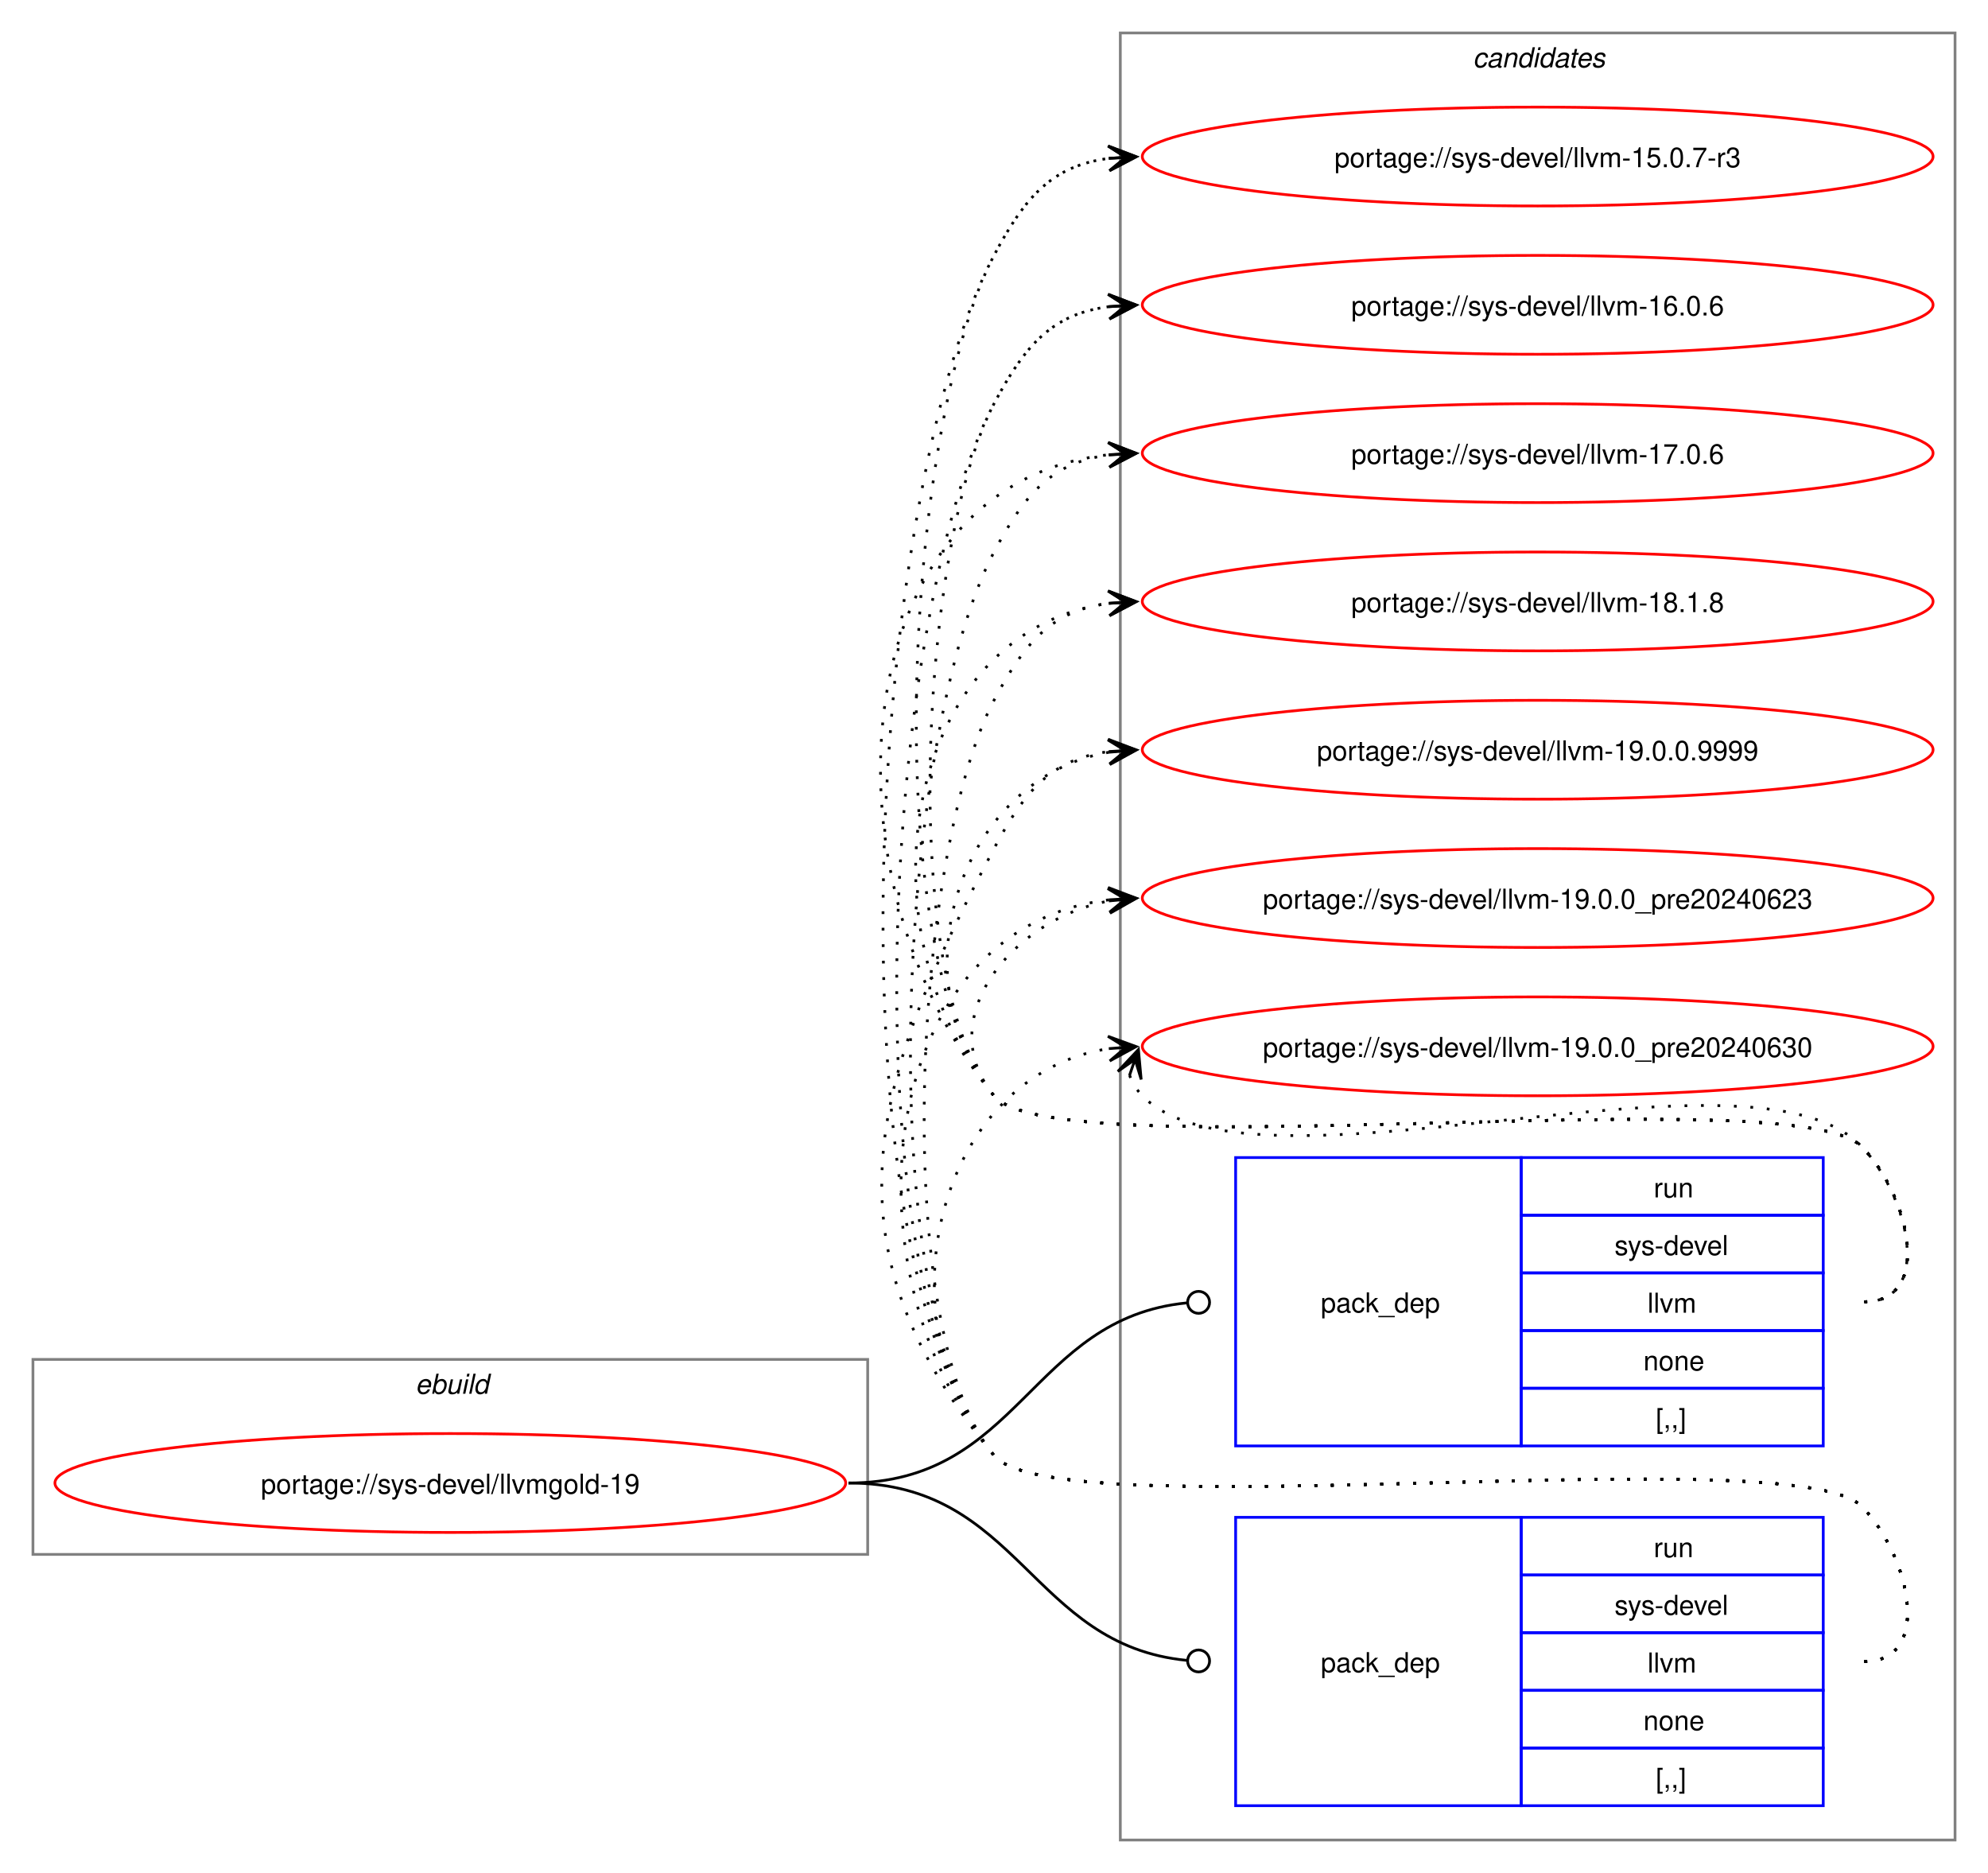
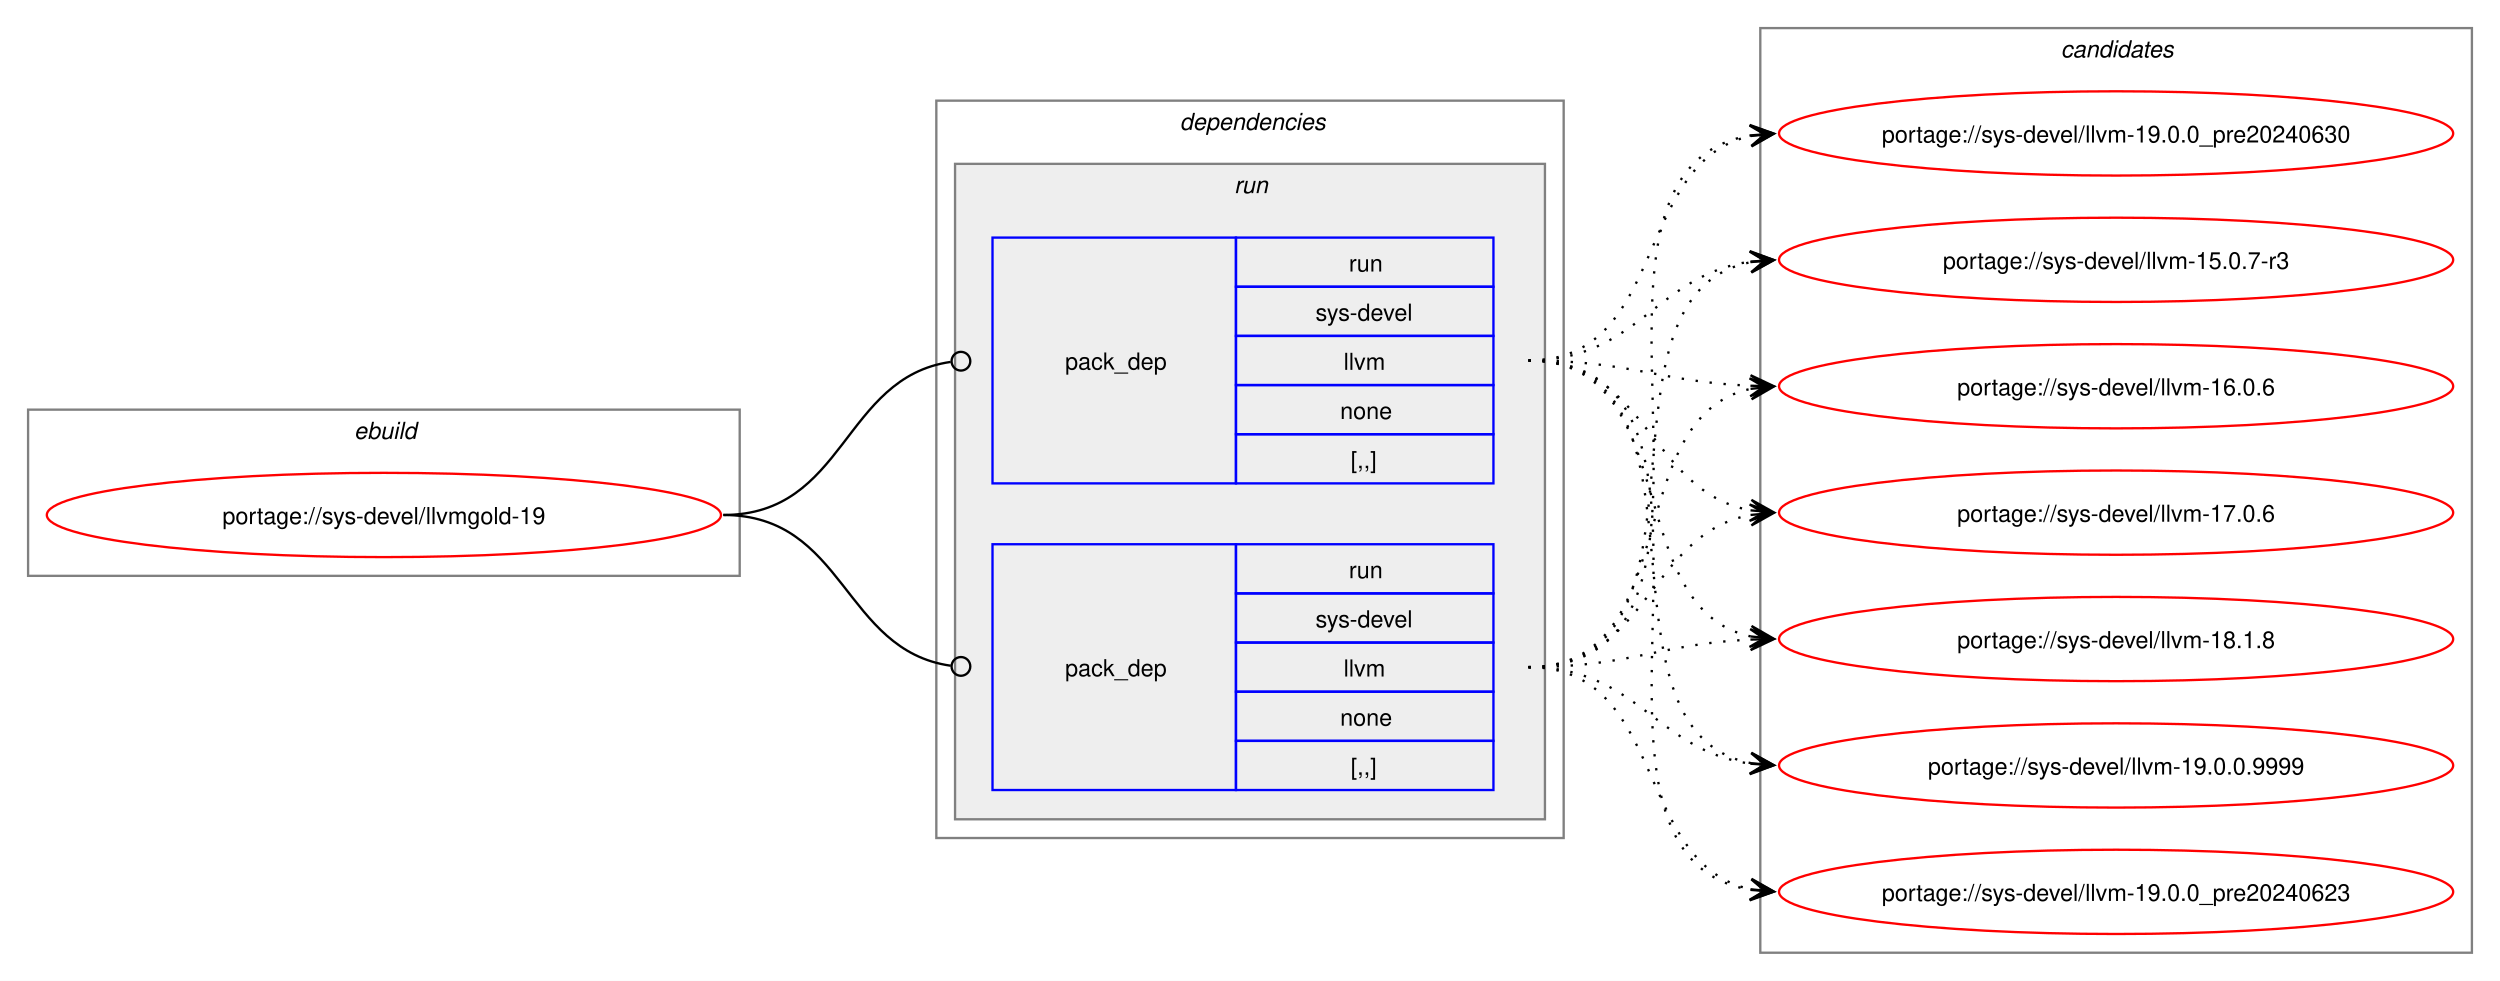
- <svg xmlns="http://www.w3.org/2000/svg" xmlns:xlink="http://www.w3.org/1999/xlink" width="724pt" height="682pt" viewBox="0.00 0.00 724.00 682.00">
-   <g id="graph0" class="graph" transform="scale(1 1) rotate(0) translate(4 678)">
-     <polygon fill="white" stroke="none" points="-4,4 -4,-678 720,-678 720,4 -4,4" />
+ <svg xmlns="http://www.w3.org/2000/svg" xmlns:xlink="http://www.w3.org/1999/xlink" width="1068pt" height="419pt" viewBox="0.00 0.00 1068.00 419.00">
+   <g id="graph0" class="graph" transform="scale(1 1) rotate(0) translate(4 415)">
+     <polygon fill="white" stroke="none" points="-4,4 -4,-415 1064,-415 1064,4 -4,4" />
+     <g id="clust1" class="cluster">
+       <polygon fill="none" stroke="gray" points="8,-169 8,-240 312,-240 312,-169 8,-169" />
+       <text text-anchor="start" x="147.25" y="-227.5" font-family="Helvetica,sans-Serif" font-style="italic" font-size="10.00">ebuild</text>
+     </g>
+     <g id="clust2" class="cluster">
+       <polygon fill="none" stroke="gray" points="396,-57 396,-372 664,-372 664,-57 396,-57" />
+       <text text-anchor="start" x="500" y="-359.5" font-family="Helvetica,sans-Serif" font-style="italic" font-size="10.00">dependencies</text>
+     </g>
+     <g id="clust5" class="cluster">
+       <polygon fill="#eeeeee" stroke="gray" points="404,-65 404,-345 656,-345 656,-65 404,-65" />
+       <text text-anchor="start" x="523.25" y="-332.5" font-family="Helvetica,sans-Serif" font-style="italic" font-size="10.00">run</text>
+     </g>
    <g id="clust8" class="cluster">
-       <polygon fill="none" stroke="gray" points="404,-8 404,-666 708,-666 708,-8 404,-8" />
-       <text text-anchor="start" x="532.38" y="-653.5" font-family="Helvetica,sans-Serif" font-style="italic" font-size="10.00">candidates</text>
-     </g>
-     <g id="clust1" class="cluster">
-       <polygon fill="none" stroke="gray" points="8,-112 8,-183 312,-183 312,-112 8,-112" />
-       <text text-anchor="start" x="147.25" y="-170.5" font-family="Helvetica,sans-Serif" font-style="italic" font-size="10.00">ebuild</text>
+       <polygon fill="none" stroke="gray" points="748,-8 748,-403 1052,-403 1052,-8 748,-8" />
+       <text text-anchor="start" x="876.38" y="-390.5" font-family="Helvetica,sans-Serif" font-style="italic" font-size="10.00">candidates</text>
    </g>
    <g id="node1" class="node">
      <g id="a_node1">
        <a xlink:href="../sys-devel/llvmgold-19.svg" xlink:title="portage://sys-devel/llvmgold-19">
-           <ellipse fill="none" stroke="red" cx="160" cy="-138" rx="144" ry="18" />
-           <text text-anchor="middle" x="160" y="-134.12" font-family="Helvetica,sans-Serif" font-size="10.00">portage://sys-devel/llvmgold-19</text>
+           <ellipse fill="none" stroke="red" cx="160" cy="-195" rx="144" ry="18" />
+           <text text-anchor="middle" x="160" y="-191.12" font-family="Helvetica,sans-Serif" font-size="10.00">portage://sys-devel/llvmgold-19</text>
        </a>
      </g>
    </g>
    <g id="node2" class="node">
-       <polygon fill="none" stroke="blue" points="446,-151.5 446,-256.5 550,-256.5 550,-151.5 446,-151.5" />
-       <text text-anchor="start" x="477" y="-200.12" font-family="Helvetica,sans-Serif" font-size="10.00">pack_dep</text>
-       <polygon fill="none" stroke="blue" points="550,-235.5 550,-256.5 660,-256.5 660,-235.5 550,-235.5" />
-       <text text-anchor="start" x="598.25" y="-242" font-family="Helvetica,sans-Serif" font-size="10.00">run</text>
-       <polygon fill="none" stroke="blue" points="550,-214.5 550,-235.5 660,-235.5 660,-214.5 550,-214.5" />
-       <text text-anchor="start" x="584" y="-221" font-family="Helvetica,sans-Serif" font-size="10.00">sys-devel</text>
-       <polygon fill="none" stroke="blue" points="550,-193.5 550,-214.5 660,-214.5 660,-193.5 550,-193.5" />
-       <text text-anchor="start" x="596" y="-200" font-family="Helvetica,sans-Serif" font-size="10.00">llvm</text>
-       <polygon fill="none" stroke="blue" points="550,-172.5 550,-193.5 660,-193.5 660,-172.5 550,-172.5" />
-       <text text-anchor="start" x="594.5" y="-179" font-family="Helvetica,sans-Serif" font-size="10.00">none</text>
-       <polygon fill="none" stroke="blue" points="550,-151.5 550,-172.5 660,-172.5 660,-151.5 550,-151.5" />
-       <text text-anchor="start" x="599" y="-158" font-family="Helvetica,sans-Serif" font-size="10.00">[,,]</text>
+       <polygon fill="none" stroke="blue" points="420,-208.5 420,-313.5 524,-313.5 524,-208.5 420,-208.5" />
+       <text text-anchor="start" x="451" y="-257.12" font-family="Helvetica,sans-Serif" font-size="10.00">pack_dep</text>
+       <polygon fill="none" stroke="blue" points="524,-292.5 524,-313.5 634,-313.5 634,-292.5 524,-292.5" />
+       <text text-anchor="start" x="572.25" y="-299" font-family="Helvetica,sans-Serif" font-size="10.00">run</text>
+       <polygon fill="none" stroke="blue" points="524,-271.5 524,-292.5 634,-292.5 634,-271.5 524,-271.5" />
+       <text text-anchor="start" x="558" y="-278" font-family="Helvetica,sans-Serif" font-size="10.00">sys-devel</text>
+       <polygon fill="none" stroke="blue" points="524,-250.5 524,-271.5 634,-271.5 634,-250.5 524,-250.5" />
+       <text text-anchor="start" x="570" y="-257" font-family="Helvetica,sans-Serif" font-size="10.00">llvm</text>
+       <polygon fill="none" stroke="blue" points="524,-229.5 524,-250.5 634,-250.5 634,-229.5 524,-229.5" />
+       <text text-anchor="start" x="568.5" y="-236" font-family="Helvetica,sans-Serif" font-size="10.00">none</text>
+       <polygon fill="none" stroke="blue" points="524,-208.5 524,-229.5 634,-229.5 634,-208.5 524,-208.5" />
+       <text text-anchor="start" x="573" y="-215" font-family="Helvetica,sans-Serif" font-size="10.00">[,,]</text>
    </g>
    <g id="edge1" class="edge">
-       <path fill="none" stroke="black" d="M305,-138C367.52,-138 371.19,-197.96 428.19,-203.58" />
-       <ellipse fill="none" stroke="black" cx="432.51" cy="-203.78" rx="4" ry="4" />
+       <path fill="none" stroke="black" d="M305,-195C357.35,-195 355.87,-253.74 402.13,-260.39" />
+       <ellipse fill="none" stroke="black" cx="406.51" cy="-260.69" rx="4" ry="4" />
    </g>
    <g id="node3" class="node">
-       <polygon fill="none" stroke="blue" points="446,-20.5 446,-125.5 550,-125.5 550,-20.5 446,-20.5" />
-       <text text-anchor="start" x="477" y="-69.12" font-family="Helvetica,sans-Serif" font-size="10.00">pack_dep</text>
-       <polygon fill="none" stroke="blue" points="550,-104.5 550,-125.5 660,-125.5 660,-104.5 550,-104.5" />
-       <text text-anchor="start" x="598.25" y="-111" font-family="Helvetica,sans-Serif" font-size="10.00">run</text>
-       <polygon fill="none" stroke="blue" points="550,-83.5 550,-104.5 660,-104.5 660,-83.5 550,-83.5" />
-       <text text-anchor="start" x="584" y="-90" font-family="Helvetica,sans-Serif" font-size="10.00">sys-devel</text>
-       <polygon fill="none" stroke="blue" points="550,-62.5 550,-83.5 660,-83.5 660,-62.5 550,-62.5" />
-       <text text-anchor="start" x="596" y="-69" font-family="Helvetica,sans-Serif" font-size="10.00">llvm</text>
-       <polygon fill="none" stroke="blue" points="550,-41.5 550,-62.5 660,-62.5 660,-41.5 550,-41.5" />
-       <text text-anchor="start" x="594.5" y="-48" font-family="Helvetica,sans-Serif" font-size="10.00">none</text>
-       <polygon fill="none" stroke="blue" points="550,-20.5 550,-41.5 660,-41.5 660,-20.5 550,-20.5" />
-       <text text-anchor="start" x="599" y="-27" font-family="Helvetica,sans-Serif" font-size="10.00">[,,]</text>
+       <polygon fill="none" stroke="blue" points="420,-77.5 420,-182.5 524,-182.5 524,-77.5 420,-77.5" />
+       <text text-anchor="start" x="451" y="-126.12" font-family="Helvetica,sans-Serif" font-size="10.00">pack_dep</text>
+       <polygon fill="none" stroke="blue" points="524,-161.5 524,-182.5 634,-182.5 634,-161.5 524,-161.5" />
+       <text text-anchor="start" x="572.25" y="-168" font-family="Helvetica,sans-Serif" font-size="10.00">run</text>
+       <polygon fill="none" stroke="blue" points="524,-140.5 524,-161.5 634,-161.5 634,-140.5 524,-140.5" />
+       <text text-anchor="start" x="558" y="-147" font-family="Helvetica,sans-Serif" font-size="10.00">sys-devel</text>
+       <polygon fill="none" stroke="blue" points="524,-119.5 524,-140.5 634,-140.5 634,-119.5 524,-119.5" />
+       <text text-anchor="start" x="570" y="-126" font-family="Helvetica,sans-Serif" font-size="10.00">llvm</text>
+       <polygon fill="none" stroke="blue" points="524,-98.5 524,-119.5 634,-119.5 634,-98.5 524,-98.5" />
+       <text text-anchor="start" x="568.5" y="-105" font-family="Helvetica,sans-Serif" font-size="10.00">none</text>
+       <polygon fill="none" stroke="blue" points="524,-77.5 524,-98.5 634,-98.5 634,-77.5 524,-77.5" />
+       <text text-anchor="start" x="573" y="-84" font-family="Helvetica,sans-Serif" font-size="10.00">[,,]</text>
    </g>
    <g id="edge2" class="edge">
-       <path fill="none" stroke="black" d="M305,-138C367.33,-138 371.35,-78.95 428.21,-73.42" />
-       <ellipse fill="none" stroke="black" cx="432.51" cy="-73.21" rx="4" ry="4" />
+       <path fill="none" stroke="black" d="M305,-195C357.13,-195 356.06,-137.15 402.16,-130.6" />
+       <ellipse fill="none" stroke="black" cx="406.51" cy="-130.31" rx="4" ry="4" />
    </g>
    <g id="node4" class="node">
      <g id="a_node4">
        <a xlink:href="../sys-devel/llvm-15.0.7-r3.svg" xlink:title="portage://sys-devel/llvm-15.0.7-r3">
-           <ellipse fill="none" stroke="red" cx="556" cy="-621" rx="144" ry="18" />
-           <text text-anchor="middle" x="556" y="-617.12" font-family="Helvetica,sans-Serif" font-size="10.00">portage://sys-devel/llvm-15.0.7-r3</text>
+           <ellipse fill="none" stroke="red" cx="900" cy="-304" rx="144" ry="18" />
+           <text text-anchor="middle" x="900" y="-300.12" font-family="Helvetica,sans-Serif" font-size="10.00">portage://sys-devel/llvm-15.0.7-r3</text>
        </a>
      </g>
    </g>
    <g id="edge3" class="edge">
-       <path fill="none" stroke="black" stroke-dasharray="1,5" d="M675,-204C700.12,-204 691.6,-242.59 674,-260.5 649.35,-285.59 380.36,-251.85 358,-279 314.78,-331.5 326.17,-524.91 358,-585 369.45,-606.63 379.33,-617.67 399.96,-620.35" />
-       <polygon fill="black" stroke="black" points="409.78,-620.93 399.54,-624.83 406.01,-620.7 399.8,-620.34 399.8,-620.34 399.8,-620.34 406.01,-620.7 400.07,-615.85 409.78,-620.93" />
+       <path fill="none" stroke="black" stroke-dasharray="1,5" d="M649,-261C695.87,-261 703.2,-297.54 743.89,-303.25" />
+       <polygon fill="black" stroke="black" points="753.78,-303.92 743.51,-307.74 750.01,-303.66 743.81,-303.25 743.81,-303.25 743.81,-303.25 750.01,-303.66 744.11,-298.76 753.78,-303.92" />
    </g>
    <g id="node5" class="node">
      <g id="a_node5">
        <a xlink:href="../sys-devel/llvm-16.0.6.svg" xlink:title="portage://sys-devel/llvm-16.0.6">
-           <ellipse fill="none" stroke="red" cx="556" cy="-567" rx="144" ry="18" />
-           <text text-anchor="middle" x="556" y="-563.12" font-family="Helvetica,sans-Serif" font-size="10.00">portage://sys-devel/llvm-16.0.6</text>
+           <ellipse fill="none" stroke="red" cx="900" cy="-250" rx="144" ry="18" />
+           <text text-anchor="middle" x="900" y="-246.12" font-family="Helvetica,sans-Serif" font-size="10.00">portage://sys-devel/llvm-16.0.6</text>
        </a>
      </g>
    </g>
    <g id="edge4" class="edge">
-       <path fill="none" stroke="black" stroke-dasharray="1,5" d="M675,-204C700.12,-204 691.6,-242.59 674,-260.5 649.35,-285.59 380.36,-251.85 358,-279 322.41,-322.23 331.79,-481.51 358,-531 369.45,-552.63 379.33,-563.67 399.96,-566.35" />
-       <polygon fill="black" stroke="black" points="409.78,-566.93 399.54,-570.83 406.01,-566.7 399.8,-566.34 399.8,-566.34 399.8,-566.34 406.01,-566.7 400.07,-561.85 409.78,-566.93" />
+       <path fill="none" stroke="black" stroke-dasharray="1,5" d="M649,-261C692.48,-261 705.54,-251.73 744.03,-250.21" />
+       <polygon fill="black" stroke="black" points="753.78,-250.02 743.87,-254.71 750,-250.1 743.78,-250.21 743.78,-250.21 743.78,-250.21 750,-250.1 743.7,-245.72 753.78,-250.02" />
    </g>
    <g id="node6" class="node">
      <g id="a_node6">
        <a xlink:href="../sys-devel/llvm-17.0.6.svg" xlink:title="portage://sys-devel/llvm-17.0.6">
-           <ellipse fill="none" stroke="red" cx="556" cy="-513" rx="144" ry="18" />
-           <text text-anchor="middle" x="556" y="-509.12" font-family="Helvetica,sans-Serif" font-size="10.00">portage://sys-devel/llvm-17.0.6</text>
+           <ellipse fill="none" stroke="red" cx="900" cy="-196" rx="144" ry="18" />
+           <text text-anchor="middle" x="900" y="-192.12" font-family="Helvetica,sans-Serif" font-size="10.00">portage://sys-devel/llvm-17.0.6</text>
        </a>
      </g>
    </g>
    <g id="edge5" class="edge">
-       <path fill="none" stroke="black" stroke-dasharray="1,5" d="M675,-204C700.12,-204 691.6,-242.59 674,-260.5 649.35,-285.59 380.36,-251.85 358,-279 292.67,-358.35 303.45,-502.13 399.8,-512.42" />
-       <polygon fill="black" stroke="black" points="409.78,-512.94 399.56,-516.91 406.01,-512.74 399.8,-512.42 399.8,-512.42 399.8,-512.42 406.01,-512.74 400.03,-507.92 409.78,-512.94" />
+       <path fill="none" stroke="black" stroke-dasharray="1,5" d="M649,-261C700.27,-261 700.08,-205.06 743.91,-196.97" />
+       <polygon fill="black" stroke="black" points="753.79,-196.11 744.22,-201.46 750.02,-196.44 743.82,-196.98 743.82,-196.98 743.82,-196.98 750.02,-196.44 743.43,-192.49 753.79,-196.11" />
    </g>
    <g id="node7" class="node">
      <g id="a_node7">
        <a xlink:href="../sys-devel/llvm-18.1.8.svg" xlink:title="portage://sys-devel/llvm-18.1.8">
-           <ellipse fill="none" stroke="red" cx="556" cy="-459" rx="144" ry="18" />
-           <text text-anchor="middle" x="556" y="-455.12" font-family="Helvetica,sans-Serif" font-size="10.00">portage://sys-devel/llvm-18.1.8</text>
+           <ellipse fill="none" stroke="red" cx="900" cy="-142" rx="144" ry="18" />
+           <text text-anchor="middle" x="900" y="-138.12" font-family="Helvetica,sans-Serif" font-size="10.00">portage://sys-devel/llvm-18.1.8</text>
        </a>
      </g>
    </g>
    <g id="edge6" class="edge">
-       <path fill="none" stroke="black" stroke-dasharray="1,5" d="M675,-204C700.12,-204 691.6,-242.59 674,-260.5 649.35,-285.59 380.36,-251.85 358,-279 307.37,-340.49 325.73,-448.72 400.13,-458.32" />
-       <polygon fill="black" stroke="black" points="409.78,-458.92 399.52,-462.79 406.01,-458.69 399.8,-458.29 399.8,-458.29 399.8,-458.29 406.01,-458.69 400.09,-453.8 409.78,-458.92" />
+       <path fill="none" stroke="black" stroke-dasharray="1,5" d="M649,-261C715.82,-261 687.87,-155.1 743.95,-143.1" />
+       <polygon fill="black" stroke="black" points="753.79,-142.12 744.28,-147.59 750.02,-142.5 743.84,-143.11 743.84,-143.11 743.84,-143.11 750.02,-142.5 743.39,-138.64 753.79,-142.12" />
    </g>
    <g id="node8" class="node">
      <g id="a_node8">
        <a xlink:href="../sys-devel/llvm-19.0.0.9999.svg" xlink:title="portage://sys-devel/llvm-19.0.0.9999">
-           <ellipse fill="none" stroke="red" cx="556" cy="-405" rx="144" ry="18" />
-           <text text-anchor="middle" x="556" y="-401.12" font-family="Helvetica,sans-Serif" font-size="10.00">portage://sys-devel/llvm-19.0.0.9999</text>
+           <ellipse fill="none" stroke="red" cx="900" cy="-88" rx="144" ry="18" />
+           <text text-anchor="middle" x="900" y="-84.12" font-family="Helvetica,sans-Serif" font-size="10.00">portage://sys-devel/llvm-19.0.0.9999</text>
        </a>
      </g>
    </g>
    <g id="edge7" class="edge">
-       <path fill="none" stroke="black" stroke-dasharray="1,5" d="M675,-204C700.12,-204 691.6,-242.59 674,-260.5 649.35,-285.59 380.36,-251.85 358,-279 321.8,-322.97 346.66,-395.24 399.97,-404.1" />
-       <polygon fill="black" stroke="black" points="409.79,-404.9 399.45,-408.57 406.02,-404.59 399.82,-404.09 399.82,-404.09 399.82,-404.09 406.02,-404.59 400.18,-399.6 409.79,-404.9" />
+       <path fill="none" stroke="black" stroke-dasharray="1,5" d="M649,-261C735.3,-261 670.91,-102.55 744.26,-88.93" />
+       <polygon fill="black" stroke="black" points="753.79,-88.11 744.21,-93.45 750.02,-88.43 743.82,-88.97 743.82,-88.97 743.82,-88.97 750.02,-88.43 743.43,-84.49 753.79,-88.11" />
    </g>
    <g id="node9" class="node">
      <g id="a_node9">
        <a xlink:href="../sys-devel/llvm-19.0.0_pre20240623.svg" xlink:title="portage://sys-devel/llvm-19.0.0_pre20240623">
-           <ellipse fill="none" stroke="red" cx="556" cy="-351" rx="144" ry="18" />
-           <text text-anchor="middle" x="556" y="-347.12" font-family="Helvetica,sans-Serif" font-size="10.00">portage://sys-devel/llvm-19.0.0_pre20240623</text>
+           <ellipse fill="none" stroke="red" cx="900" cy="-34" rx="144" ry="18" />
+           <text text-anchor="middle" x="900" y="-30.12" font-family="Helvetica,sans-Serif" font-size="10.00">portage://sys-devel/llvm-19.0.0_pre20240623</text>
        </a>
      </g>
    </g>
    <g id="edge8" class="edge">
-       <path fill="none" stroke="black" stroke-dasharray="1,5" d="M675,-204C700.12,-204 691.6,-242.59 674,-260.5 649.35,-285.59 380.36,-251.85 358,-279 335.11,-306.8 364.6,-343.35 399.91,-349.95" />
-       <polygon fill="black" stroke="black" points="409.79,-350.89 399.41,-354.43 406.02,-350.53 399.83,-349.95 399.83,-349.95 399.83,-349.95 406.02,-350.53 400.25,-345.47 409.79,-350.89" />
+       <path fill="none" stroke="black" stroke-dasharray="1,5" d="M649,-261C756.43,-261 651.58,-49.68 744.08,-34.82" />
+       <polygon fill="black" stroke="black" points="753.79,-34.09 744.15,-39.33 750.01,-34.38 743.81,-34.84 743.81,-34.84 743.81,-34.84 750.01,-34.38 743.48,-30.36 753.79,-34.09" />
    </g>
    <g id="node10" class="node">
      <g id="a_node10">
        <a xlink:href="../sys-devel/llvm-19.0.0_pre20240630.svg" xlink:title="portage://sys-devel/llvm-19.0.0_pre20240630">
-           <ellipse fill="none" stroke="red" cx="556" cy="-297" rx="144" ry="18" />
-           <text text-anchor="middle" x="556" y="-293.12" font-family="Helvetica,sans-Serif" font-size="10.00">portage://sys-devel/llvm-19.0.0_pre20240630</text>
+           <ellipse fill="none" stroke="red" cx="900" cy="-358" rx="144" ry="18" />
+           <text text-anchor="middle" x="900" y="-354.12" font-family="Helvetica,sans-Serif" font-size="10.00">portage://sys-devel/llvm-19.0.0_pre20240630</text>
        </a>
      </g>
    </g>
    <g id="edge9" class="edge">
-       <path fill="none" stroke="black" stroke-dasharray="1,5" d="M407.37,-286.45C408.4,-283.7 410.07,-280.96 412,-279 452.96,-237.42 633.83,-302.85 674,-260.5 691.28,-242.28 700.12,-204 675,-204" />
-       <polygon fill="black" stroke="black" points="410.6,-295.85 403.09,-287.86 409.37,-292.27 407.34,-286.39 407.34,-286.39 407.34,-286.39 409.37,-292.27 411.6,-284.93 410.6,-295.85" />
+       <path fill="none" stroke="black" stroke-dasharray="1,5" d="M649,-261C708.87,-261 693.52,-346.25 743.99,-356.91" />
+       <polygon fill="black" stroke="black" points="753.79,-357.88 743.39,-361.37 750.02,-357.51 743.84,-356.9 743.84,-356.9 743.84,-356.9 750.02,-357.51 744.28,-352.42 753.79,-357.88" />
    </g>
    <g id="edge10" class="edge">
-       <path fill="none" stroke="black" stroke-dasharray="1,5" d="M675,-73C700.12,-73 691.6,-111.59 674,-129.5 649.35,-154.59 380.36,-120.85 358,-148 296.28,-222.97 312.55,-499.18 358,-585 369.45,-606.63 379.33,-617.67 399.96,-620.35" />
-       <polygon fill="black" stroke="black" points="409.78,-620.93 399.54,-624.83 406.01,-620.7 399.8,-620.34 399.8,-620.34 399.8,-620.34 406.01,-620.7 400.07,-615.85 409.78,-620.93" />
+       <path fill="none" stroke="black" stroke-dasharray="1,5" d="M649,-130C735.66,-130 670.6,-289.37 744.22,-303.06" />
+       <polygon fill="black" stroke="black" points="753.79,-303.89 743.43,-307.51 750.02,-303.57 743.82,-303.03 743.82,-303.03 743.82,-303.03 750.02,-303.57 744.21,-298.55 753.79,-303.89" />
    </g>
    <g id="edge11" class="edge">
-       <path fill="none" stroke="black" stroke-dasharray="1,5" d="M675,-73C700.12,-73 691.6,-111.59 674,-129.5 649.35,-154.59 380.36,-120.85 358,-148 303.9,-213.71 318.16,-455.79 358,-531 369.45,-552.63 379.33,-563.67 399.96,-566.35" />
-       <polygon fill="black" stroke="black" points="409.78,-566.93 399.54,-570.83 406.01,-566.7 399.8,-566.34 399.8,-566.34 399.8,-566.34 406.01,-566.7 400.07,-561.85 409.78,-566.93" />
+       <path fill="none" stroke="black" stroke-dasharray="1,5" d="M649,-130C716.13,-130 687.61,-236.79 743.9,-248.89" />
+       <polygon fill="black" stroke="black" points="753.79,-249.88 743.39,-253.36 750.02,-249.5 743.84,-248.88 743.84,-248.88 743.84,-248.88 750.02,-249.5 744.29,-244.4 753.79,-249.88" />
    </g>
    <g id="edge12" class="edge">
-       <path fill="none" stroke="black" stroke-dasharray="1,5" d="M675,-73C700.12,-73 691.6,-111.59 674,-129.5 649.35,-154.59 380.36,-120.85 358,-148 311.53,-204.44 323.78,-412.39 358,-477 369.45,-498.63 379.33,-509.67 399.96,-512.35" />
-       <polygon fill="black" stroke="black" points="409.78,-512.93 399.54,-516.83 406.01,-512.7 399.8,-512.34 399.8,-512.34 399.8,-512.34 406.01,-512.7 400.07,-507.85 409.78,-512.93" />
+       <path fill="none" stroke="black" stroke-dasharray="1,5" d="M649,-130C700.49,-130 699.91,-186.81 743.87,-195.02" />
+       <polygon fill="black" stroke="black" points="753.79,-195.89 743.43,-199.49 750.02,-195.56 743.83,-195.01 743.83,-195.01 743.83,-195.01 750.02,-195.56 744.22,-190.53 753.79,-195.89" />
    </g>
    <g id="edge13" class="edge">
-       <path fill="none" stroke="black" stroke-dasharray="1,5" d="M675,-73C700.12,-73 691.6,-111.59 674,-129.5 649.35,-154.59 380.36,-120.85 358,-148 319.16,-195.18 329.4,-369 358,-423 369.45,-444.63 379.33,-455.67 399.96,-458.35" />
-       <polygon fill="black" stroke="black" points="409.78,-458.93 399.54,-462.83 406.01,-458.7 399.8,-458.34 399.8,-458.34 399.8,-458.34 406.01,-458.7 400.07,-453.85 409.78,-458.93" />
+       <path fill="none" stroke="black" stroke-dasharray="1,5" d="M649,-130C692.52,-130 705.51,-140.11 744.02,-141.77" />
+       <polygon fill="black" stroke="black" points="753.78,-141.97 743.69,-146.26 750,-141.9 743.78,-141.77 743.78,-141.77 743.78,-141.77 750,-141.9 743.88,-137.27 753.78,-141.97" />
    </g>
    <g id="edge14" class="edge">
-       <path fill="none" stroke="black" stroke-dasharray="1,5" d="M675,-73C700.12,-73 691.6,-111.59 674,-129.5 649.35,-154.59 380.36,-120.85 358,-148 295.57,-223.83 312.03,-282.2 358,-369 369.45,-390.63 379.33,-401.67 399.96,-404.35" />
-       <polygon fill="black" stroke="black" points="409.78,-404.93 399.54,-408.83 406.01,-404.7 399.8,-404.34 399.8,-404.34 399.8,-404.34 406.01,-404.7 400.07,-399.85 409.78,-404.93" />
+       <path fill="none" stroke="black" stroke-dasharray="1,5" d="M649,-130C695.72,-130 703.32,-94.31 743.92,-88.73" />
+       <polygon fill="black" stroke="black" points="753.78,-88.08 744.1,-93.23 750.01,-88.33 743.81,-88.74 743.81,-88.74 743.81,-88.74 750.01,-88.33 743.51,-84.25 753.78,-88.08" />
    </g>
    <g id="edge15" class="edge">
-       <path fill="none" stroke="black" stroke-dasharray="1,5" d="M675,-73C700.12,-73 691.6,-111.59 674,-129.5 649.35,-154.59 380.36,-120.85 358,-148 301.16,-217.04 316.32,-340.35 399.9,-350.35" />
-       <polygon fill="black" stroke="black" points="409.78,-350.93 399.54,-354.84 406.01,-350.71 399.8,-350.35 399.8,-350.35 399.8,-350.35 406.01,-350.71 400.06,-345.85 409.78,-350.93" />
+       <path fill="none" stroke="black" stroke-dasharray="1,5" d="M649,-130C708.59,-130 693.75,-45.62 744.03,-35.08" />
+       <polygon fill="black" stroke="black" points="753.79,-34.12 744.28,-39.58 750.02,-34.49 743.84,-35.1 743.84,-35.1 743.84,-35.1 750.02,-34.49 743.4,-30.62 753.79,-34.12" />
    </g>
    <g id="edge16" class="edge">
-       <path fill="none" stroke="black" stroke-dasharray="1,5" d="M675,-73C700.12,-73 691.6,-111.59 674,-129.5 649.35,-154.59 380.36,-120.85 358,-148 315.77,-199.29 337.93,-286.76 399.86,-296.17" />
-       <polygon fill="black" stroke="black" points="409.78,-296.91 399.48,-300.66 406.01,-296.63 399.81,-296.17 399.81,-296.17 399.81,-296.17 406.01,-296.63 400.15,-291.68 409.78,-296.91" />
+       <path fill="none" stroke="black" stroke-dasharray="1,5" d="M649,-130C756.82,-130 651.23,-342.25 744.04,-357.17" />
+       <polygon fill="black" stroke="black" points="753.79,-357.91 743.48,-361.64 750.01,-357.62 743.81,-357.16 743.81,-357.16 743.81,-357.16 750.01,-357.62 744.15,-352.67 753.79,-357.91" />
    </g>
  </g>
</svg>
